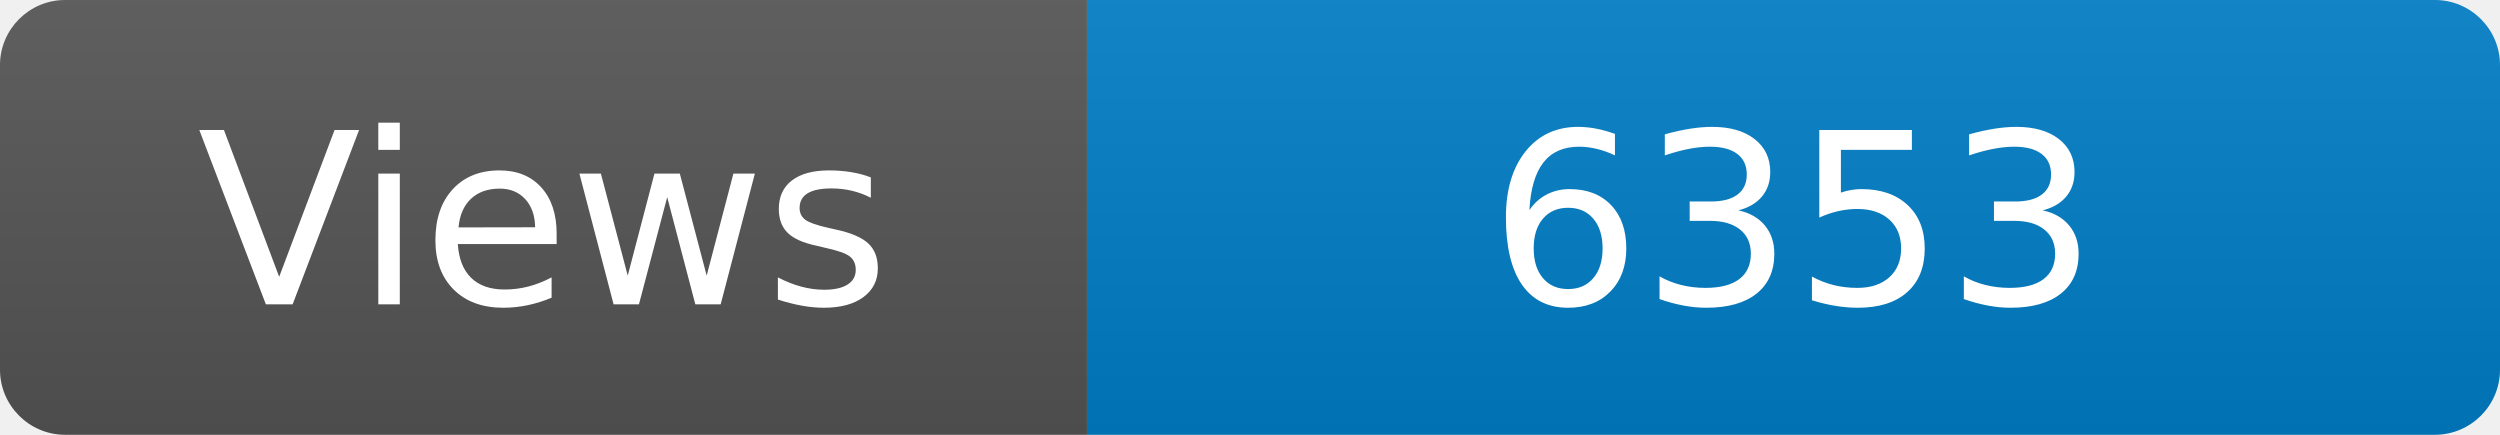
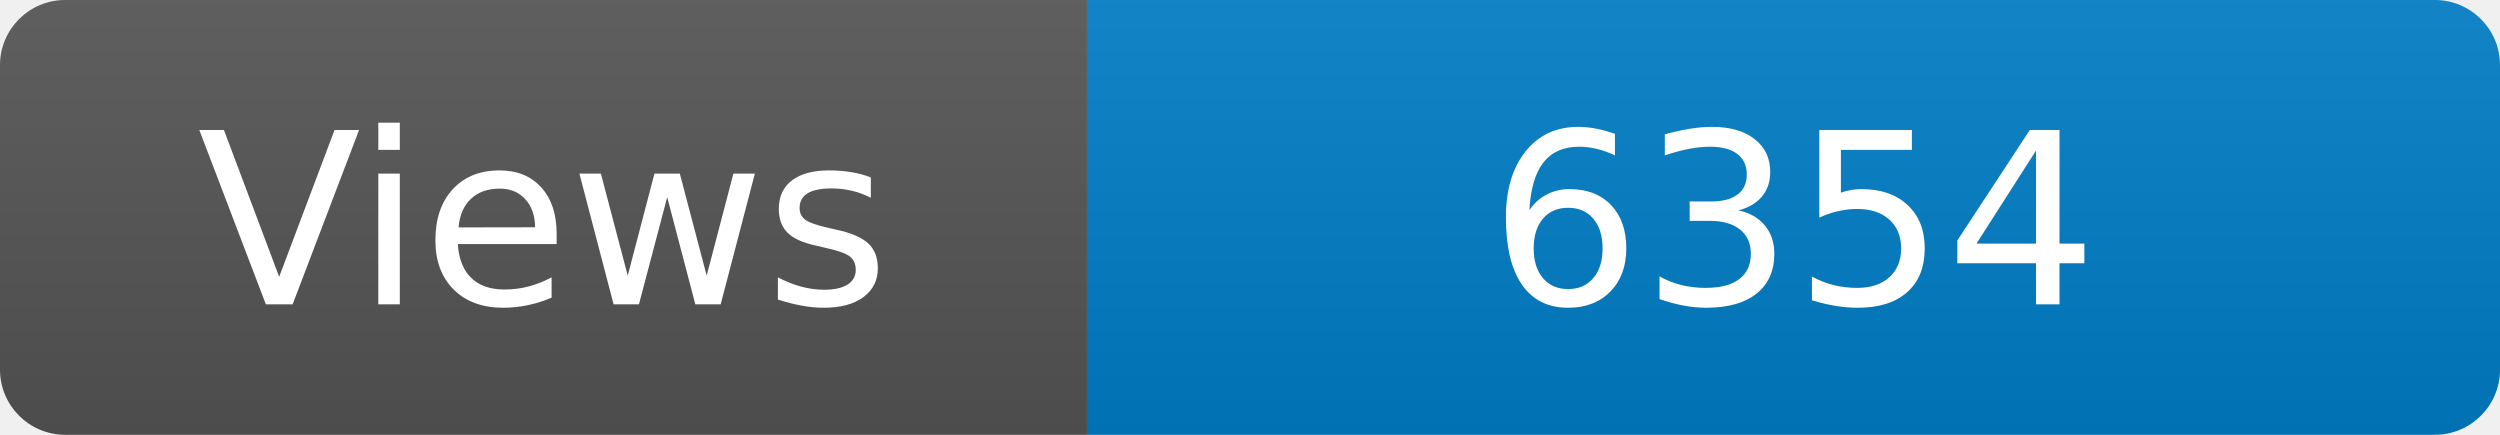
<svg xmlns="http://www.w3.org/2000/svg" width="115" height="20" role="img" aria-label="Maintained?: yes">
  <linearGradient id="s" x2="0" y2="100%">
    <stop offset="0" stop-color="#bbb" stop-opacity=".1" />
    <stop offset="1" stop-opacity=".1" />
  </linearGradient>
  <clipPath id="r">
    <rect width="115" height="20" rx="3" fill="#fff" />
  </clipPath>
  <g clip-path="url(#r)">
    <rect width="50" height="20" fill="#555" />
    <rect x="50" width="160" height="20" fill="#007ec6" />
    <rect width="115" height="20" fill="url(#s)" />
  </g>
  <g fill="#fff" text-anchor="middle" font-family="Verdana,Geneva,DejaVu Sans,sans-serif" font-size="110">
    <text x="250" y="140" transform="scale(.1)" fill="#fff">Views</text>
-     <text x="825" y="140" transform="scale(.1)" fill="#fff">6353</text>
+     <text x="825" y="140" transform="scale(.1)" fill="#fff">6354</text>
  </g>
</svg>
